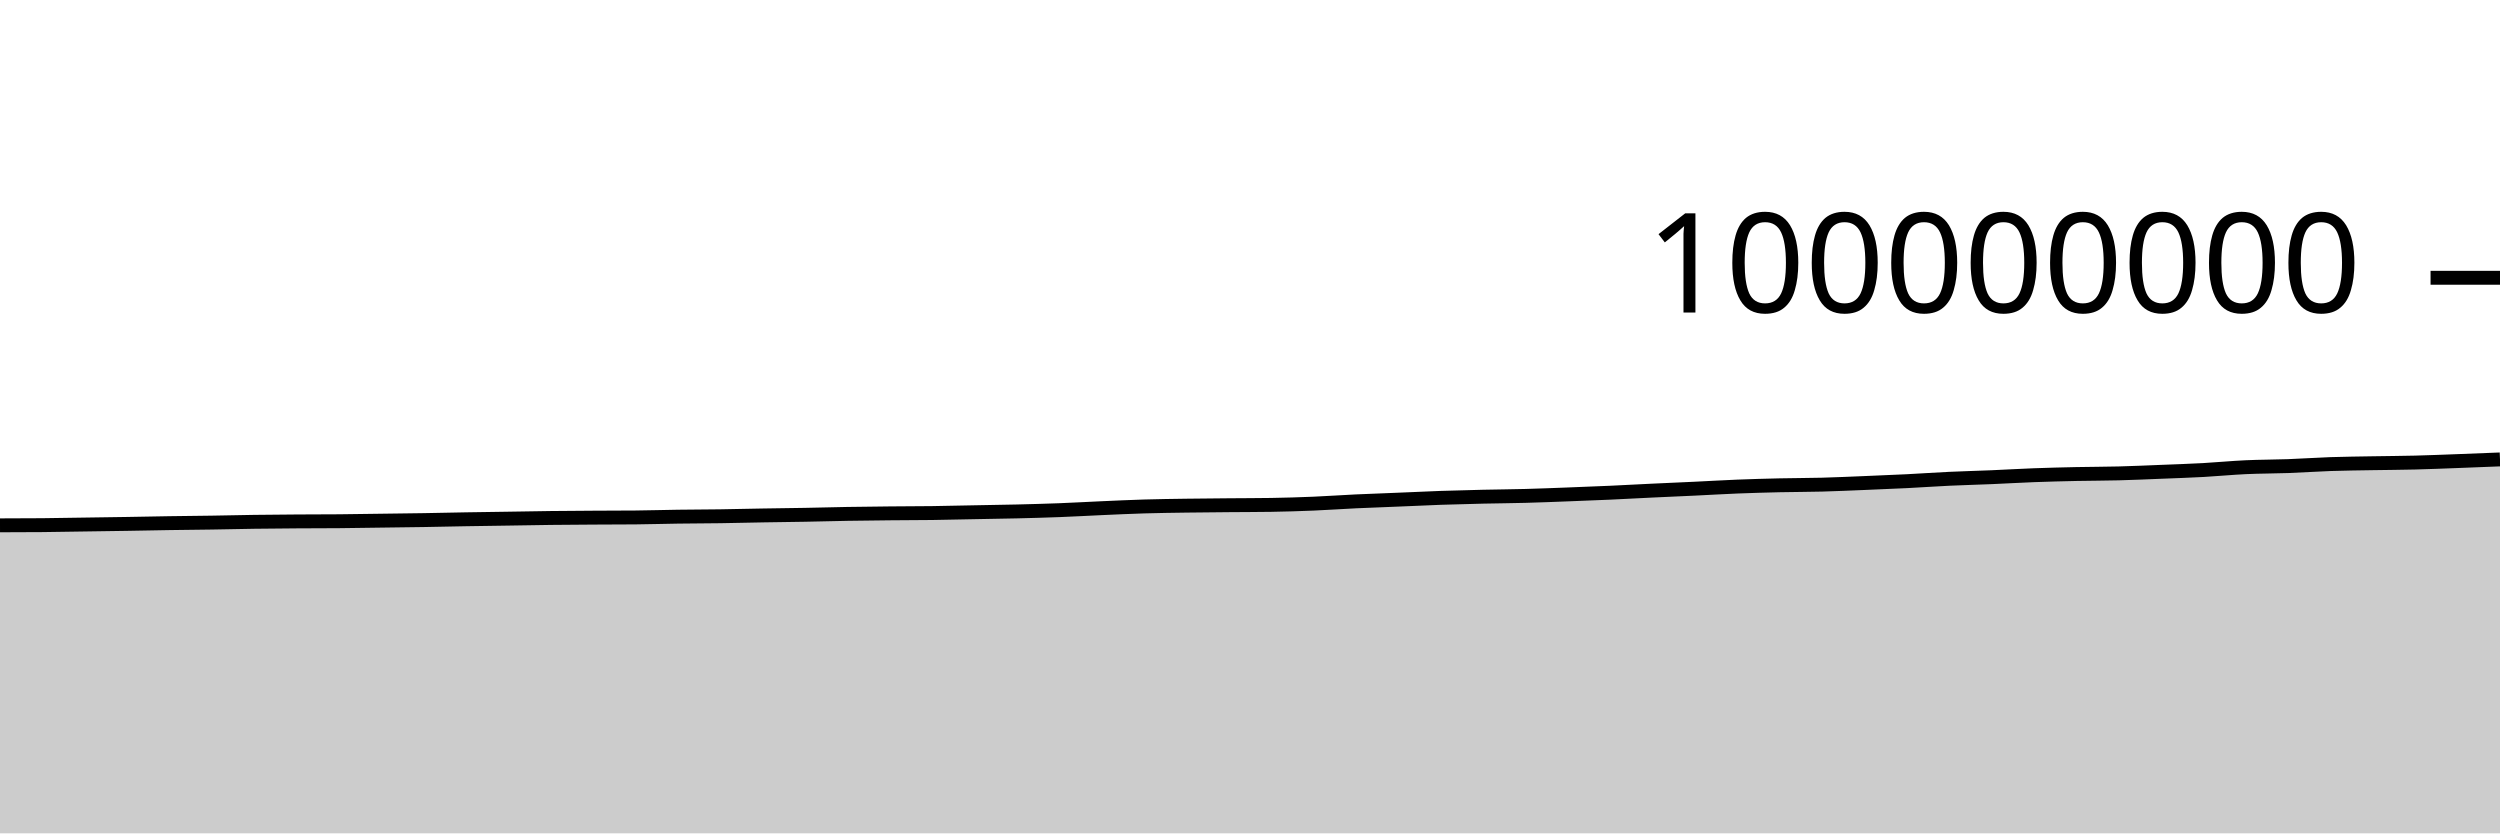
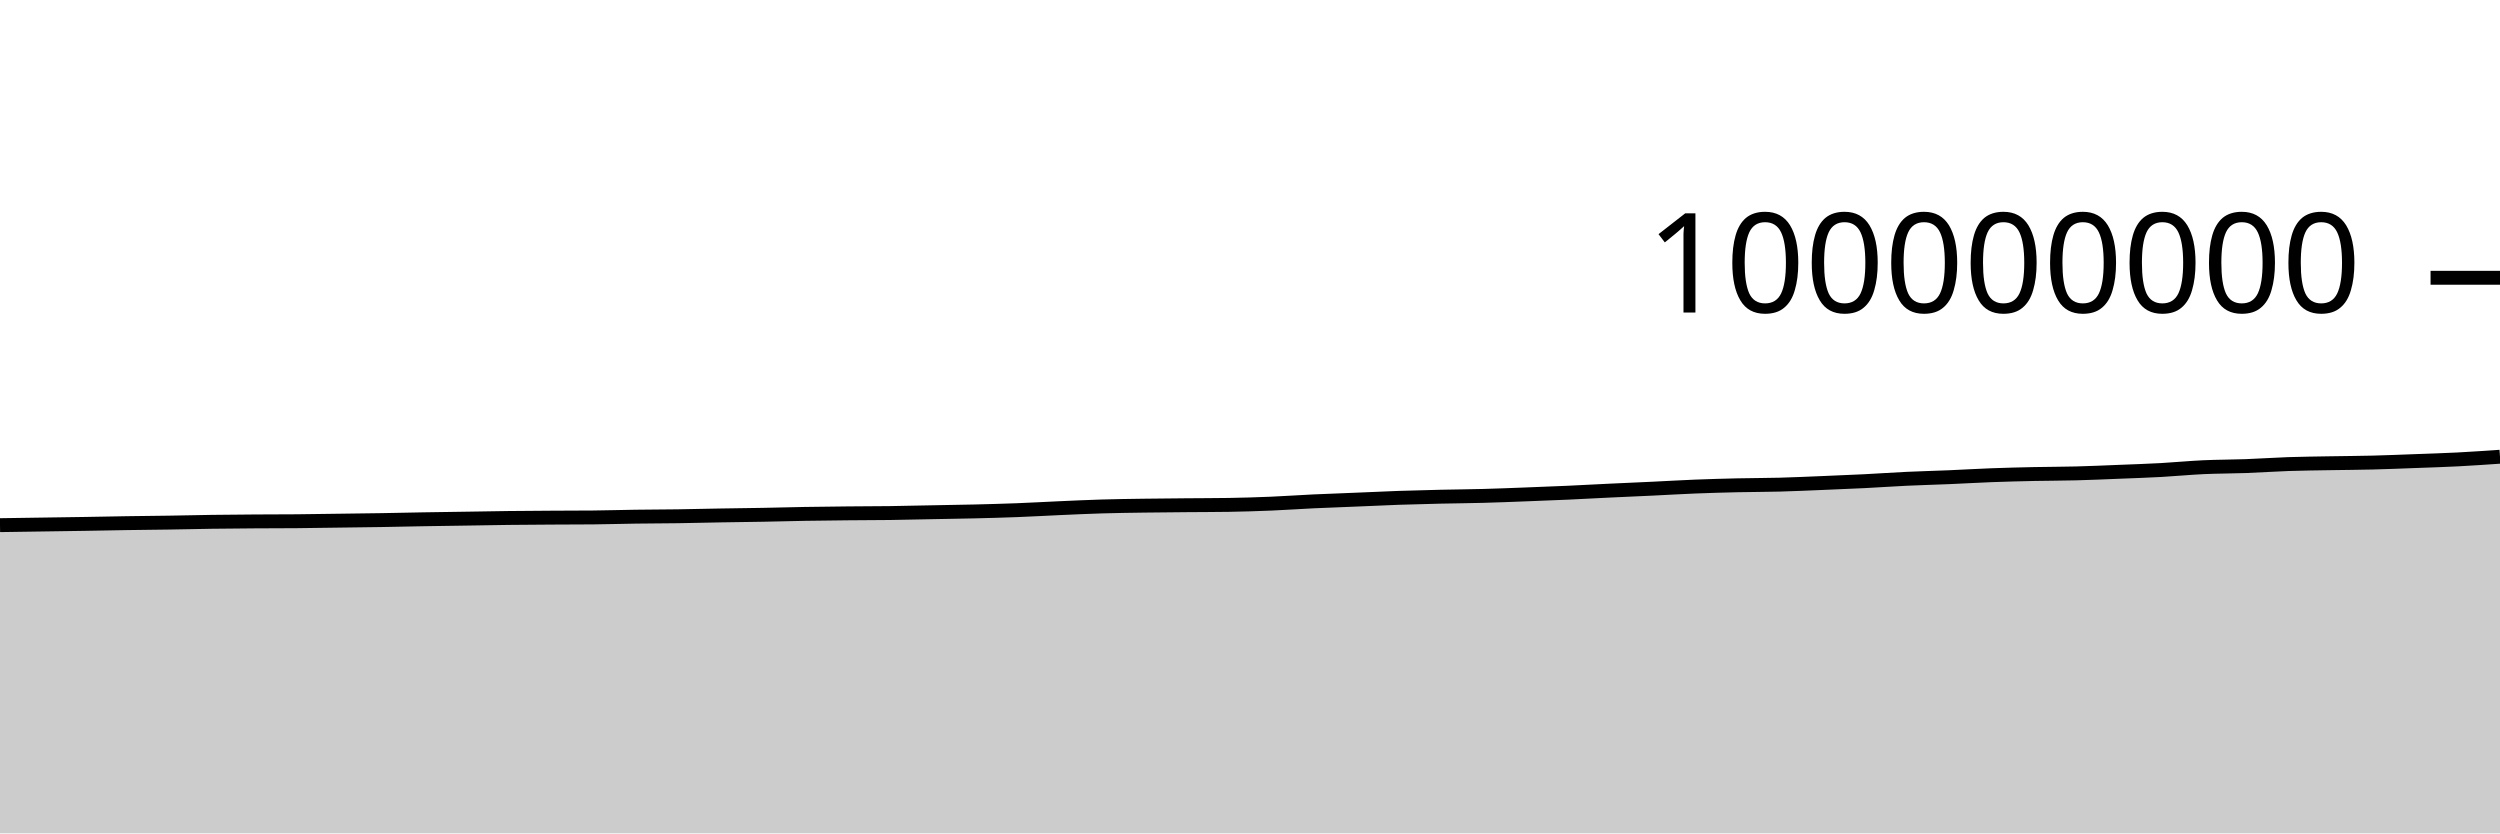
<svg xmlns="http://www.w3.org/2000/svg" viewBox="0 0 180 60">
  <g transform="translate(0,20)">
-     <path class="area" fill="rgba(0, 0, 0, 0.2)" d="M0,17.824C1.017,17.822,2.034,17.82,3.051,17.811C4.068,17.803,5.085,17.781,6.102,17.766C7.119,17.751,8.136,17.738,9.153,17.721C10.169,17.705,11.186,17.682,12.203,17.666C13.22,17.65,14.237,17.643,15.254,17.627C16.271,17.611,17.288,17.585,18.305,17.571C19.322,17.556,20.339,17.549,21.356,17.542C22.373,17.535,23.39,17.538,24.407,17.529C25.424,17.521,26.441,17.501,27.458,17.488C28.475,17.474,29.492,17.463,30.508,17.447C31.525,17.43,32.542,17.405,33.559,17.388C34.576,17.371,35.593,17.358,36.61,17.342C37.627,17.327,38.644,17.306,39.661,17.294C40.678,17.282,41.695,17.276,42.712,17.27C43.729,17.264,44.746,17.265,45.763,17.256C46.78,17.247,47.797,17.214,48.814,17.2C49.831,17.186,50.847,17.186,51.864,17.171C52.881,17.157,53.898,17.129,54.915,17.112C55.932,17.094,56.949,17.085,57.966,17.066C58.983,17.048,60,17.017,61.017,17C62.034,16.982,63.051,16.972,64.068,16.962C65.085,16.951,66.102,16.953,67.119,16.94C68.136,16.926,69.153,16.9,70.169,16.881C71.186,16.861,72.203,16.847,73.22,16.823C74.237,16.798,75.254,16.771,76.271,16.732C77.288,16.693,78.305,16.634,79.322,16.589C80.339,16.544,81.356,16.495,82.373,16.465C83.39,16.434,84.407,16.422,85.424,16.407C86.441,16.392,87.458,16.385,88.475,16.376C89.492,16.367,90.508,16.368,91.525,16.352C92.542,16.336,93.559,16.304,94.576,16.262C95.593,16.219,96.61,16.146,97.627,16.098C98.644,16.05,99.661,16.016,100.678,15.974C101.695,15.932,102.712,15.882,103.729,15.846C104.746,15.811,105.763,15.786,106.78,15.762C107.797,15.739,108.814,15.733,109.831,15.705C110.847,15.678,111.864,15.637,112.881,15.598C113.898,15.56,114.915,15.521,115.932,15.475C116.949,15.429,117.966,15.371,118.983,15.323C120,15.274,121.017,15.232,122.034,15.184C123.051,15.136,124.068,15.074,125.085,15.033C126.102,14.993,127.119,14.964,128.136,14.941C129.153,14.918,130.169,14.921,131.186,14.894C132.203,14.867,133.22,14.819,134.237,14.778C135.254,14.736,136.271,14.696,137.288,14.645C138.305,14.594,139.322,14.521,140.339,14.473C141.356,14.425,142.373,14.401,143.39,14.358C144.407,14.315,145.424,14.253,146.441,14.215C147.458,14.177,148.475,14.152,149.492,14.13C150.508,14.109,151.525,14.111,152.542,14.084C153.559,14.058,154.576,14.012,155.593,13.971C156.61,13.931,157.627,13.897,158.644,13.842C159.661,13.786,160.678,13.685,161.695,13.638C162.712,13.591,163.729,13.597,164.746,13.559C165.763,13.522,166.78,13.449,167.797,13.414C168.814,13.38,169.831,13.37,170.847,13.352C171.864,13.334,172.881,13.33,173.898,13.304C174.915,13.279,175.932,13.235,176.949,13.198C177.966,13.16,178.983,13.119,180,13.078L180,40C178.983,40,177.966,40,176.949,40C175.932,40,174.915,40,173.898,40C172.881,40,171.864,40,170.847,40C169.831,40,168.814,40,167.797,40C166.78,40,165.763,40,164.746,40C163.729,40,162.712,40,161.695,40C160.678,40,159.661,40,158.644,40C157.627,40,156.61,40,155.593,40C154.576,40,153.559,40,152.542,40C151.525,40,150.508,40,149.492,40C148.475,40,147.458,40,146.441,40C145.424,40,144.407,40,143.39,40C142.373,40,141.356,40,140.339,40C139.322,40,138.305,40,137.288,40C136.271,40,135.254,40,134.237,40C133.22,40,132.203,40,131.186,40C130.169,40,129.153,40,128.136,40C127.119,40,126.102,40,125.085,40C124.068,40,123.051,40,122.034,40C121.017,40,120,40,118.983,40C117.966,40,116.949,40,115.932,40C114.915,40,113.898,40,112.881,40C111.864,40,110.847,40,109.831,40C108.814,40,107.797,40,106.78,40C105.763,40,104.746,40,103.729,40C102.712,40,101.695,40,100.678,40C99.661,40,98.644,40,97.627,40C96.61,40,95.593,40,94.576,40C93.559,40,92.542,40,91.525,40C90.508,40,89.492,40,88.475,40C87.458,40,86.441,40,85.424,40C84.407,40,83.39,40,82.373,40C81.356,40,80.339,40,79.322,40C78.305,40,77.288,40,76.271,40C75.254,40,74.237,40,73.22,40C72.203,40,71.186,40,70.169,40C69.153,40,68.136,40,67.119,40C66.102,40,65.085,40,64.068,40C63.051,40,62.034,40,61.017,40C60,40,58.983,40,57.966,40C56.949,40,55.932,40,54.915,40C53.898,40,52.881,40,51.864,40C50.847,40,49.831,40,48.814,40C47.797,40,46.78,40,45.763,40C44.746,40,43.729,40,42.712,40C41.695,40,40.678,40,39.661,40C38.644,40,37.627,40,36.61,40C35.593,40,34.576,40,33.559,40C32.542,40,31.525,40,30.508,40C29.492,40,28.475,40,27.458,40C26.441,40,25.424,40,24.407,40C23.39,40,22.373,40,21.356,40C20.339,40,19.322,40,18.305,40C17.288,40,16.271,40,15.254,40C14.237,40,13.22,40,12.203,40C11.186,40,10.169,40,9.153,40C8.136,40,7.119,40,6.102,40C5.085,40,4.068,40,3.051,40C2.034,40,1.017,40,0,40Z" />
-     <path class="line" stroke="black" fill="none" d="M0,17.824C1.017,17.822,2.034,17.82,3.051,17.811C4.068,17.803,5.085,17.781,6.102,17.766C7.119,17.751,8.136,17.738,9.153,17.721C10.169,17.705,11.186,17.682,12.203,17.666C13.22,17.65,14.237,17.643,15.254,17.627C16.271,17.611,17.288,17.585,18.305,17.571C19.322,17.556,20.339,17.549,21.356,17.542C22.373,17.535,23.39,17.538,24.407,17.529C25.424,17.521,26.441,17.501,27.458,17.488C28.475,17.474,29.492,17.463,30.508,17.447C31.525,17.43,32.542,17.405,33.559,17.388C34.576,17.371,35.593,17.358,36.61,17.342C37.627,17.327,38.644,17.306,39.661,17.294C40.678,17.282,41.695,17.276,42.712,17.27C43.729,17.264,44.746,17.265,45.763,17.256C46.78,17.247,47.797,17.214,48.814,17.2C49.831,17.186,50.847,17.186,51.864,17.171C52.881,17.157,53.898,17.129,54.915,17.112C55.932,17.094,56.949,17.085,57.966,17.066C58.983,17.048,60,17.017,61.017,17C62.034,16.982,63.051,16.972,64.068,16.962C65.085,16.951,66.102,16.953,67.119,16.94C68.136,16.926,69.153,16.9,70.169,16.881C71.186,16.861,72.203,16.847,73.22,16.823C74.237,16.798,75.254,16.771,76.271,16.732C77.288,16.693,78.305,16.634,79.322,16.589C80.339,16.544,81.356,16.495,82.373,16.465C83.39,16.434,84.407,16.422,85.424,16.407C86.441,16.392,87.458,16.385,88.475,16.376C89.492,16.367,90.508,16.368,91.525,16.352C92.542,16.336,93.559,16.304,94.576,16.262C95.593,16.219,96.61,16.146,97.627,16.098C98.644,16.05,99.661,16.016,100.678,15.974C101.695,15.932,102.712,15.882,103.729,15.846C104.746,15.811,105.763,15.786,106.78,15.762C107.797,15.739,108.814,15.733,109.831,15.705C110.847,15.678,111.864,15.637,112.881,15.598C113.898,15.56,114.915,15.521,115.932,15.475C116.949,15.429,117.966,15.371,118.983,15.323C120,15.274,121.017,15.232,122.034,15.184C123.051,15.136,124.068,15.074,125.085,15.033C126.102,14.993,127.119,14.964,128.136,14.941C129.153,14.918,130.169,14.921,131.186,14.894C132.203,14.867,133.22,14.819,134.237,14.778C135.254,14.736,136.271,14.696,137.288,14.645C138.305,14.594,139.322,14.521,140.339,14.473C141.356,14.425,142.373,14.401,143.39,14.358C144.407,14.315,145.424,14.253,146.441,14.215C147.458,14.177,148.475,14.152,149.492,14.13C150.508,14.109,151.525,14.111,152.542,14.084C153.559,14.058,154.576,14.012,155.593,13.971C156.61,13.931,157.627,13.897,158.644,13.842C159.661,13.786,160.678,13.685,161.695,13.638C162.712,13.591,163.729,13.597,164.746,13.559C165.763,13.522,166.78,13.449,167.797,13.414C168.814,13.38,169.831,13.37,170.847,13.352C171.864,13.334,172.881,13.33,173.898,13.304C174.915,13.279,175.932,13.235,176.949,13.198C177.966,13.16,178.983,13.119,180,13.078" />
+     <path class="area" fill="rgba(0, 0, 0, 0.2)" d="M0,17.811C1.017,17.796,2.034,17.781,3.051,17.766C4.068,17.751,5.085,17.738,6.102,17.721C7.119,17.705,8.136,17.682,9.153,17.666C10.169,17.65,11.186,17.643,12.203,17.627C13.22,17.611,14.237,17.585,15.254,17.571C16.271,17.556,17.288,17.549,18.305,17.542C19.322,17.535,20.339,17.538,21.356,17.529C22.373,17.521,23.39,17.501,24.407,17.488C25.424,17.474,26.441,17.463,27.458,17.447C28.475,17.43,29.492,17.405,30.508,17.388C31.525,17.371,32.542,17.358,33.559,17.342C34.576,17.327,35.593,17.306,36.61,17.294C37.627,17.282,38.644,17.276,39.661,17.27C40.678,17.264,41.695,17.265,42.712,17.256C43.729,17.247,44.746,17.214,45.763,17.2C46.78,17.186,47.797,17.186,48.814,17.171C49.831,17.157,50.847,17.129,51.864,17.112C52.881,17.094,53.898,17.085,54.915,17.066C55.932,17.048,56.949,17.017,57.966,17C58.983,16.982,60,16.972,61.017,16.962C62.034,16.951,63.051,16.953,64.068,16.94C65.085,16.926,66.102,16.9,67.119,16.881C68.136,16.861,69.153,16.847,70.169,16.823C71.186,16.798,72.203,16.771,73.22,16.732C74.237,16.693,75.254,16.634,76.271,16.589C77.288,16.544,78.305,16.495,79.322,16.465C80.339,16.434,81.356,16.422,82.373,16.407C83.39,16.392,84.407,16.385,85.424,16.376C86.441,16.367,87.458,16.368,88.475,16.352C89.492,16.336,90.508,16.304,91.525,16.262C92.542,16.219,93.559,16.146,94.576,16.098C95.593,16.05,96.61,16.016,97.627,15.974C98.644,15.932,99.661,15.882,100.678,15.846C101.695,15.811,102.712,15.786,103.729,15.762C104.746,15.739,105.763,15.733,106.78,15.705C107.797,15.678,108.814,15.637,109.831,15.598C110.847,15.56,111.864,15.521,112.881,15.475C113.898,15.429,114.915,15.371,115.932,15.323C116.949,15.274,117.966,15.232,118.983,15.184C120,15.136,121.017,15.074,122.034,15.033C123.051,14.993,124.068,14.964,125.085,14.941C126.102,14.918,127.119,14.921,128.136,14.894C129.153,14.867,130.169,14.819,131.186,14.778C132.203,14.736,133.22,14.696,134.237,14.645C135.254,14.594,136.271,14.521,137.288,14.473C138.305,14.425,139.322,14.401,140.339,14.358C141.356,14.315,142.373,14.253,143.39,14.215C144.407,14.177,145.424,14.152,146.441,14.13C147.458,14.109,148.475,14.111,149.492,14.084C150.508,14.058,151.525,14.012,152.542,13.971C153.559,13.931,154.576,13.897,155.593,13.842C156.61,13.786,157.627,13.685,158.644,13.638C159.661,13.591,160.678,13.597,161.695,13.559C162.712,13.522,163.729,13.449,164.746,13.414C165.763,13.38,166.78,13.37,167.797,13.352C168.814,13.334,169.831,13.33,170.847,13.304C171.864,13.279,172.881,13.235,173.898,13.198C174.915,13.16,175.932,13.13,176.949,13.078C177.966,13.025,178.983,12.955,180,12.885L180,40C178.983,40,177.966,40,176.949,40C175.932,40,174.915,40,173.898,40C172.881,40,171.864,40,170.847,40C169.831,40,168.814,40,167.797,40C166.78,40,165.763,40,164.746,40C163.729,40,162.712,40,161.695,40C160.678,40,159.661,40,158.644,40C157.627,40,156.61,40,155.593,40C154.576,40,153.559,40,152.542,40C151.525,40,150.508,40,149.492,40C148.475,40,147.458,40,146.441,40C145.424,40,144.407,40,143.39,40C142.373,40,141.356,40,140.339,40C139.322,40,138.305,40,137.288,40C136.271,40,135.254,40,134.237,40C133.22,40,132.203,40,131.186,40C130.169,40,129.153,40,128.136,40C127.119,40,126.102,40,125.085,40C124.068,40,123.051,40,122.034,40C121.017,40,120,40,118.983,40C117.966,40,116.949,40,115.932,40C114.915,40,113.898,40,112.881,40C111.864,40,110.847,40,109.831,40C108.814,40,107.797,40,106.78,40C105.763,40,104.746,40,103.729,40C102.712,40,101.695,40,100.678,40C99.661,40,98.644,40,97.627,40C96.61,40,95.593,40,94.576,40C93.559,40,92.542,40,91.525,40C90.508,40,89.492,40,88.475,40C87.458,40,86.441,40,85.424,40C84.407,40,83.39,40,82.373,40C81.356,40,80.339,40,79.322,40C78.305,40,77.288,40,76.271,40C75.254,40,74.237,40,73.22,40C72.203,40,71.186,40,70.169,40C69.153,40,68.136,40,67.119,40C66.102,40,65.085,40,64.068,40C63.051,40,62.034,40,61.017,40C60,40,58.983,40,57.966,40C56.949,40,55.932,40,54.915,40C53.898,40,52.881,40,51.864,40C50.847,40,49.831,40,48.814,40C47.797,40,46.78,40,45.763,40C44.746,40,43.729,40,42.712,40C41.695,40,40.678,40,39.661,40C38.644,40,37.627,40,36.61,40C35.593,40,34.576,40,33.559,40C32.542,40,31.525,40,30.508,40C29.492,40,28.475,40,27.458,40C26.441,40,25.424,40,24.407,40C23.39,40,22.373,40,21.356,40C20.339,40,19.322,40,18.305,40C17.288,40,16.271,40,15.254,40C14.237,40,13.22,40,12.203,40C11.186,40,10.169,40,9.153,40C8.136,40,7.119,40,6.102,40C5.085,40,4.068,40,3.051,40C2.034,40,1.017,40,0,40Z" />
+     <path class="line" stroke="black" fill="none" d="M0,17.811C1.017,17.796,2.034,17.781,3.051,17.766C4.068,17.751,5.085,17.738,6.102,17.721C7.119,17.705,8.136,17.682,9.153,17.666C10.169,17.65,11.186,17.643,12.203,17.627C13.22,17.611,14.237,17.585,15.254,17.571C16.271,17.556,17.288,17.549,18.305,17.542C19.322,17.535,20.339,17.538,21.356,17.529C22.373,17.521,23.39,17.501,24.407,17.488C25.424,17.474,26.441,17.463,27.458,17.447C28.475,17.43,29.492,17.405,30.508,17.388C31.525,17.371,32.542,17.358,33.559,17.342C34.576,17.327,35.593,17.306,36.61,17.294C37.627,17.282,38.644,17.276,39.661,17.27C40.678,17.264,41.695,17.265,42.712,17.256C43.729,17.247,44.746,17.214,45.763,17.2C46.78,17.186,47.797,17.186,48.814,17.171C49.831,17.157,50.847,17.129,51.864,17.112C52.881,17.094,53.898,17.085,54.915,17.066C55.932,17.048,56.949,17.017,57.966,17C58.983,16.982,60,16.972,61.017,16.962C62.034,16.951,63.051,16.953,64.068,16.94C65.085,16.926,66.102,16.9,67.119,16.881C68.136,16.861,69.153,16.847,70.169,16.823C71.186,16.798,72.203,16.771,73.22,16.732C74.237,16.693,75.254,16.634,76.271,16.589C77.288,16.544,78.305,16.495,79.322,16.465C80.339,16.434,81.356,16.422,82.373,16.407C83.39,16.392,84.407,16.385,85.424,16.376C86.441,16.367,87.458,16.368,88.475,16.352C89.492,16.336,90.508,16.304,91.525,16.262C92.542,16.219,93.559,16.146,94.576,16.098C95.593,16.05,96.61,16.016,97.627,15.974C98.644,15.932,99.661,15.882,100.678,15.846C101.695,15.811,102.712,15.786,103.729,15.762C104.746,15.739,105.763,15.733,106.78,15.705C107.797,15.678,108.814,15.637,109.831,15.598C110.847,15.56,111.864,15.521,112.881,15.475C113.898,15.429,114.915,15.371,115.932,15.323C116.949,15.274,117.966,15.232,118.983,15.184C120,15.136,121.017,15.074,122.034,15.033C123.051,14.993,124.068,14.964,125.085,14.941C126.102,14.918,127.119,14.921,128.136,14.894C129.153,14.867,130.169,14.819,131.186,14.778C132.203,14.736,133.22,14.696,134.237,14.645C135.254,14.594,136.271,14.521,137.288,14.473C138.305,14.425,139.322,14.401,140.339,14.358C141.356,14.315,142.373,14.253,143.39,14.215C144.407,14.177,145.424,14.152,146.441,14.13C147.458,14.109,148.475,14.111,149.492,14.084C150.508,14.058,151.525,14.012,152.542,13.971C153.559,13.931,154.576,13.897,155.593,13.842C156.61,13.786,157.627,13.685,158.644,13.638C159.661,13.591,160.678,13.597,161.695,13.559C162.712,13.522,163.729,13.449,164.746,13.414C165.763,13.38,166.78,13.37,167.797,13.352C168.814,13.334,169.831,13.33,170.847,13.304C171.864,13.279,172.881,13.235,173.898,13.198C174.915,13.16,175.932,13.13,176.949,13.078C177.966,13.025,178.983,12.955,180,12.885" />
    <path class="axis-ceiling" stroke-width="1" stroke="black" fill="none" d="M175,0L180,0" />
    <text class="axis-ceiling-label" font-family="sans-serif" text-anchor="end" font-size="10px" x="170" y="2.5">100000000</text>
  </g>
</svg>
